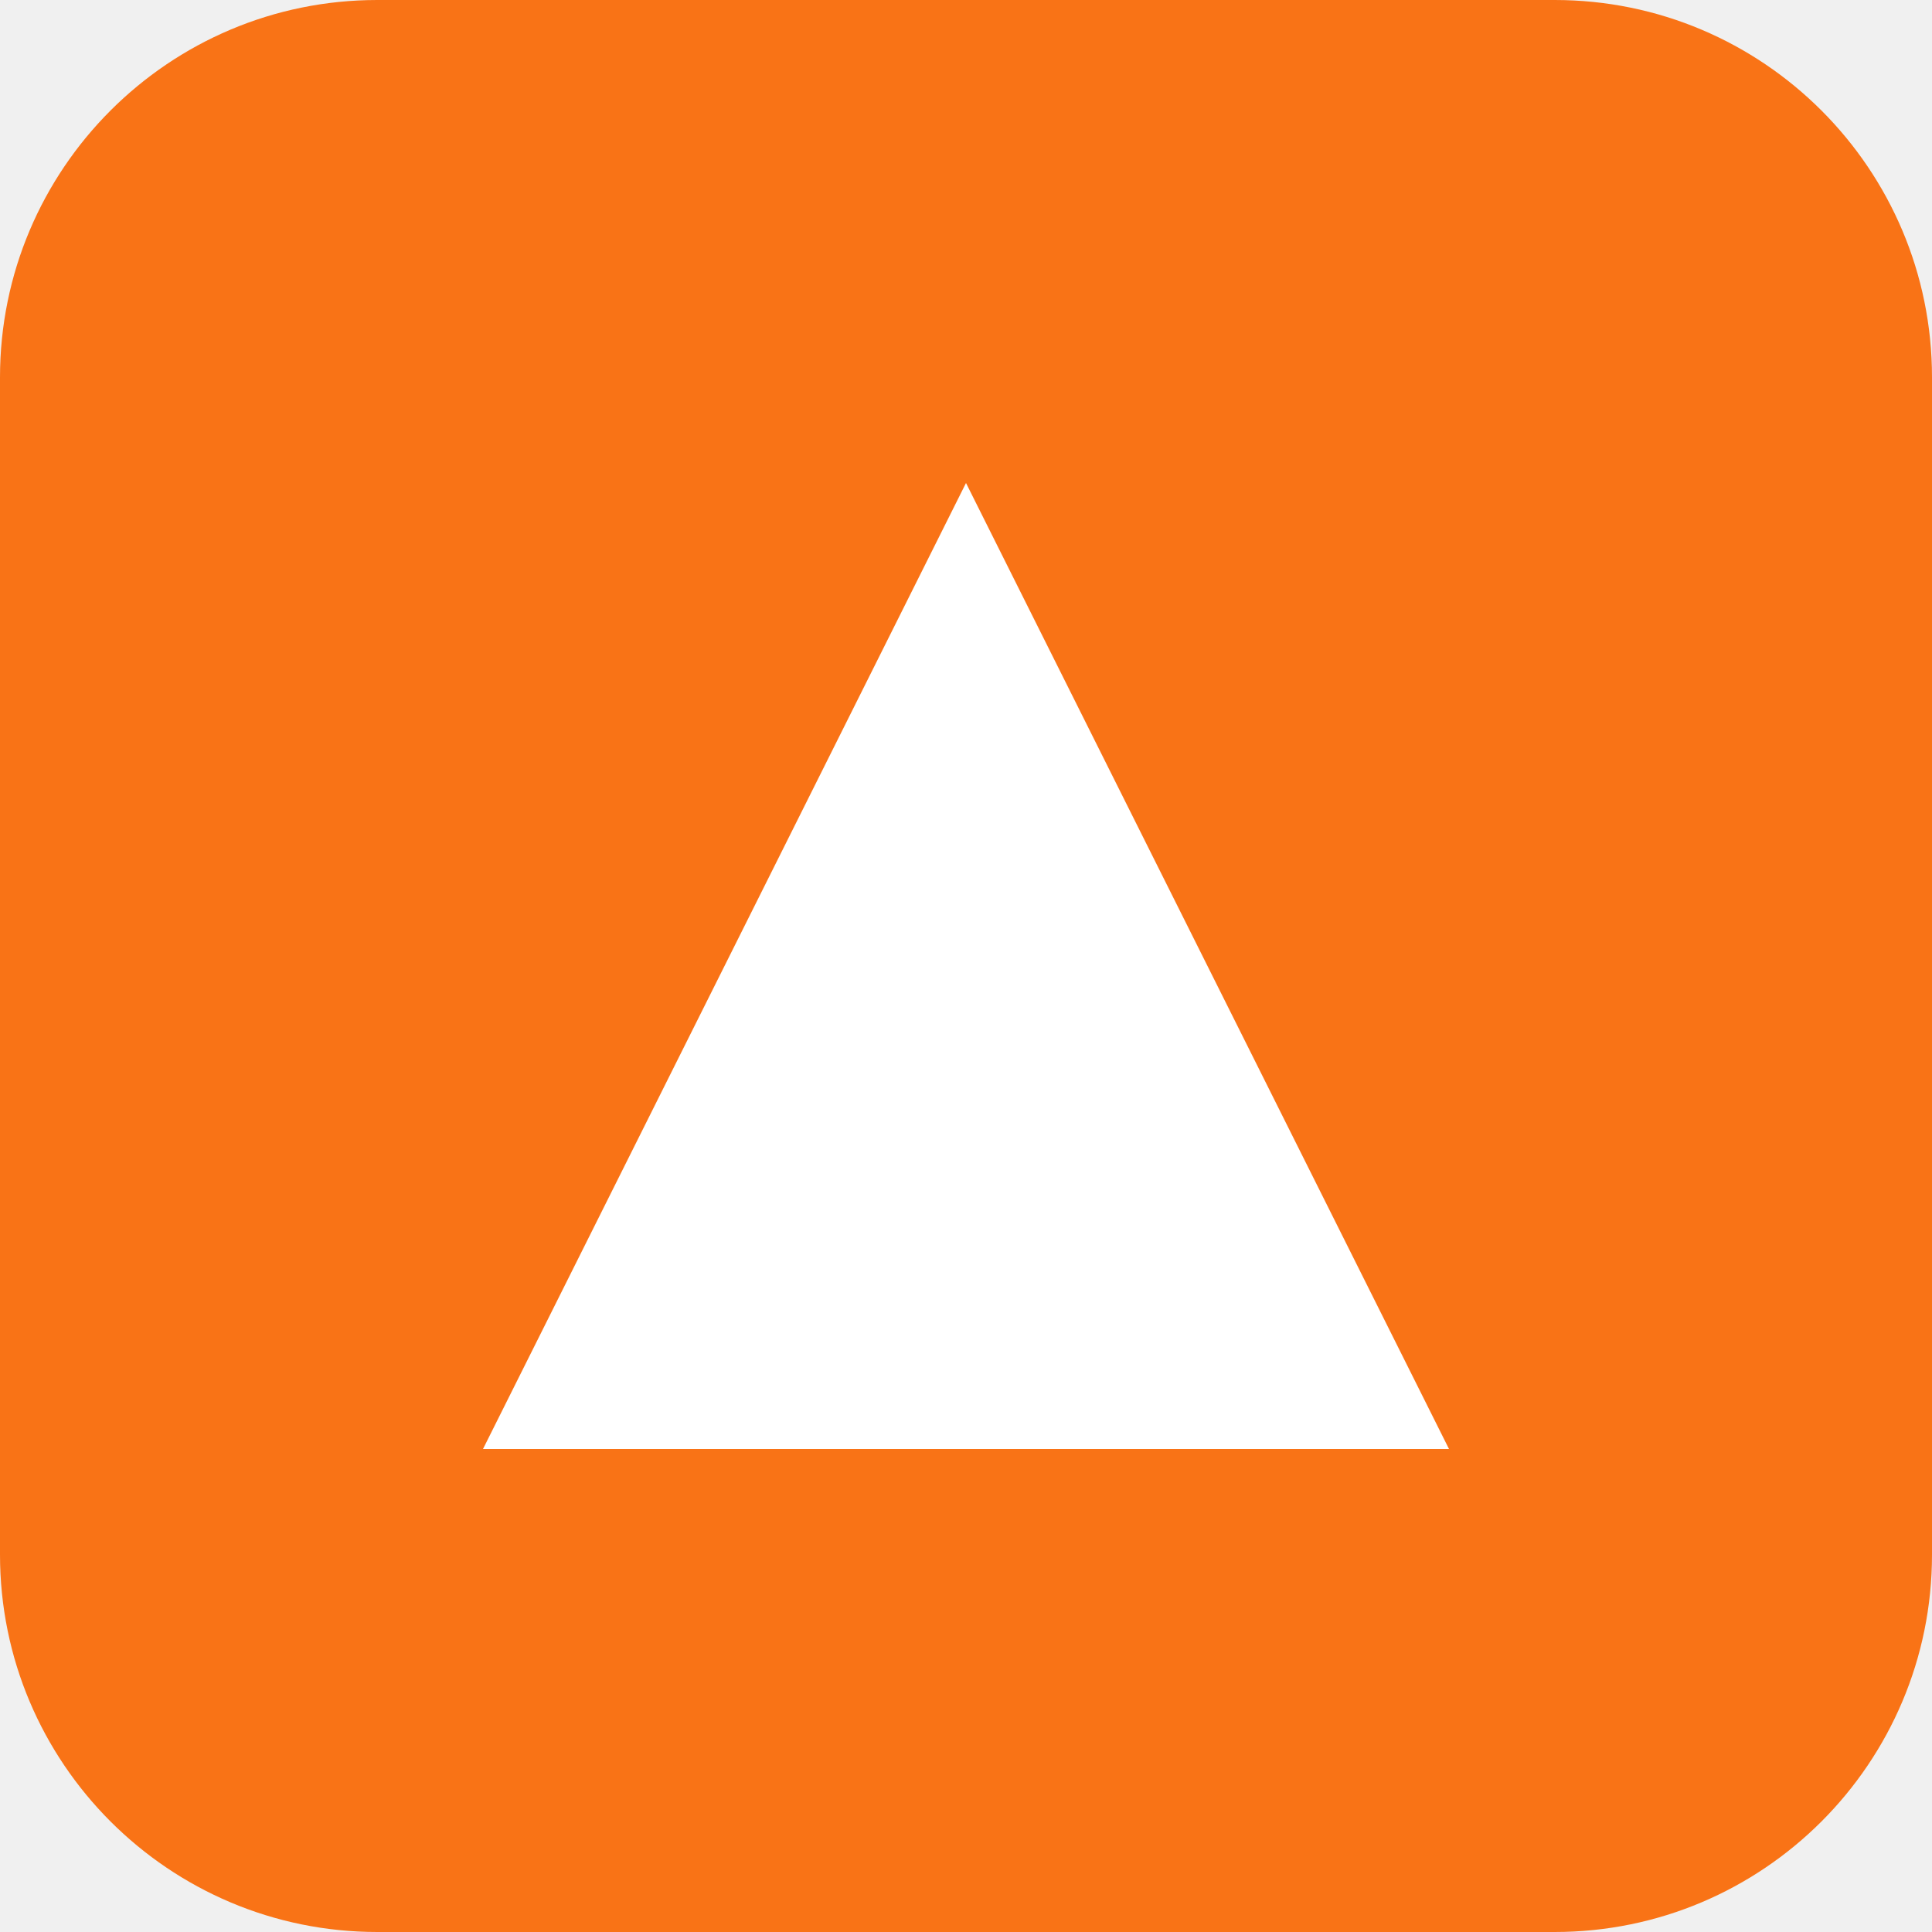
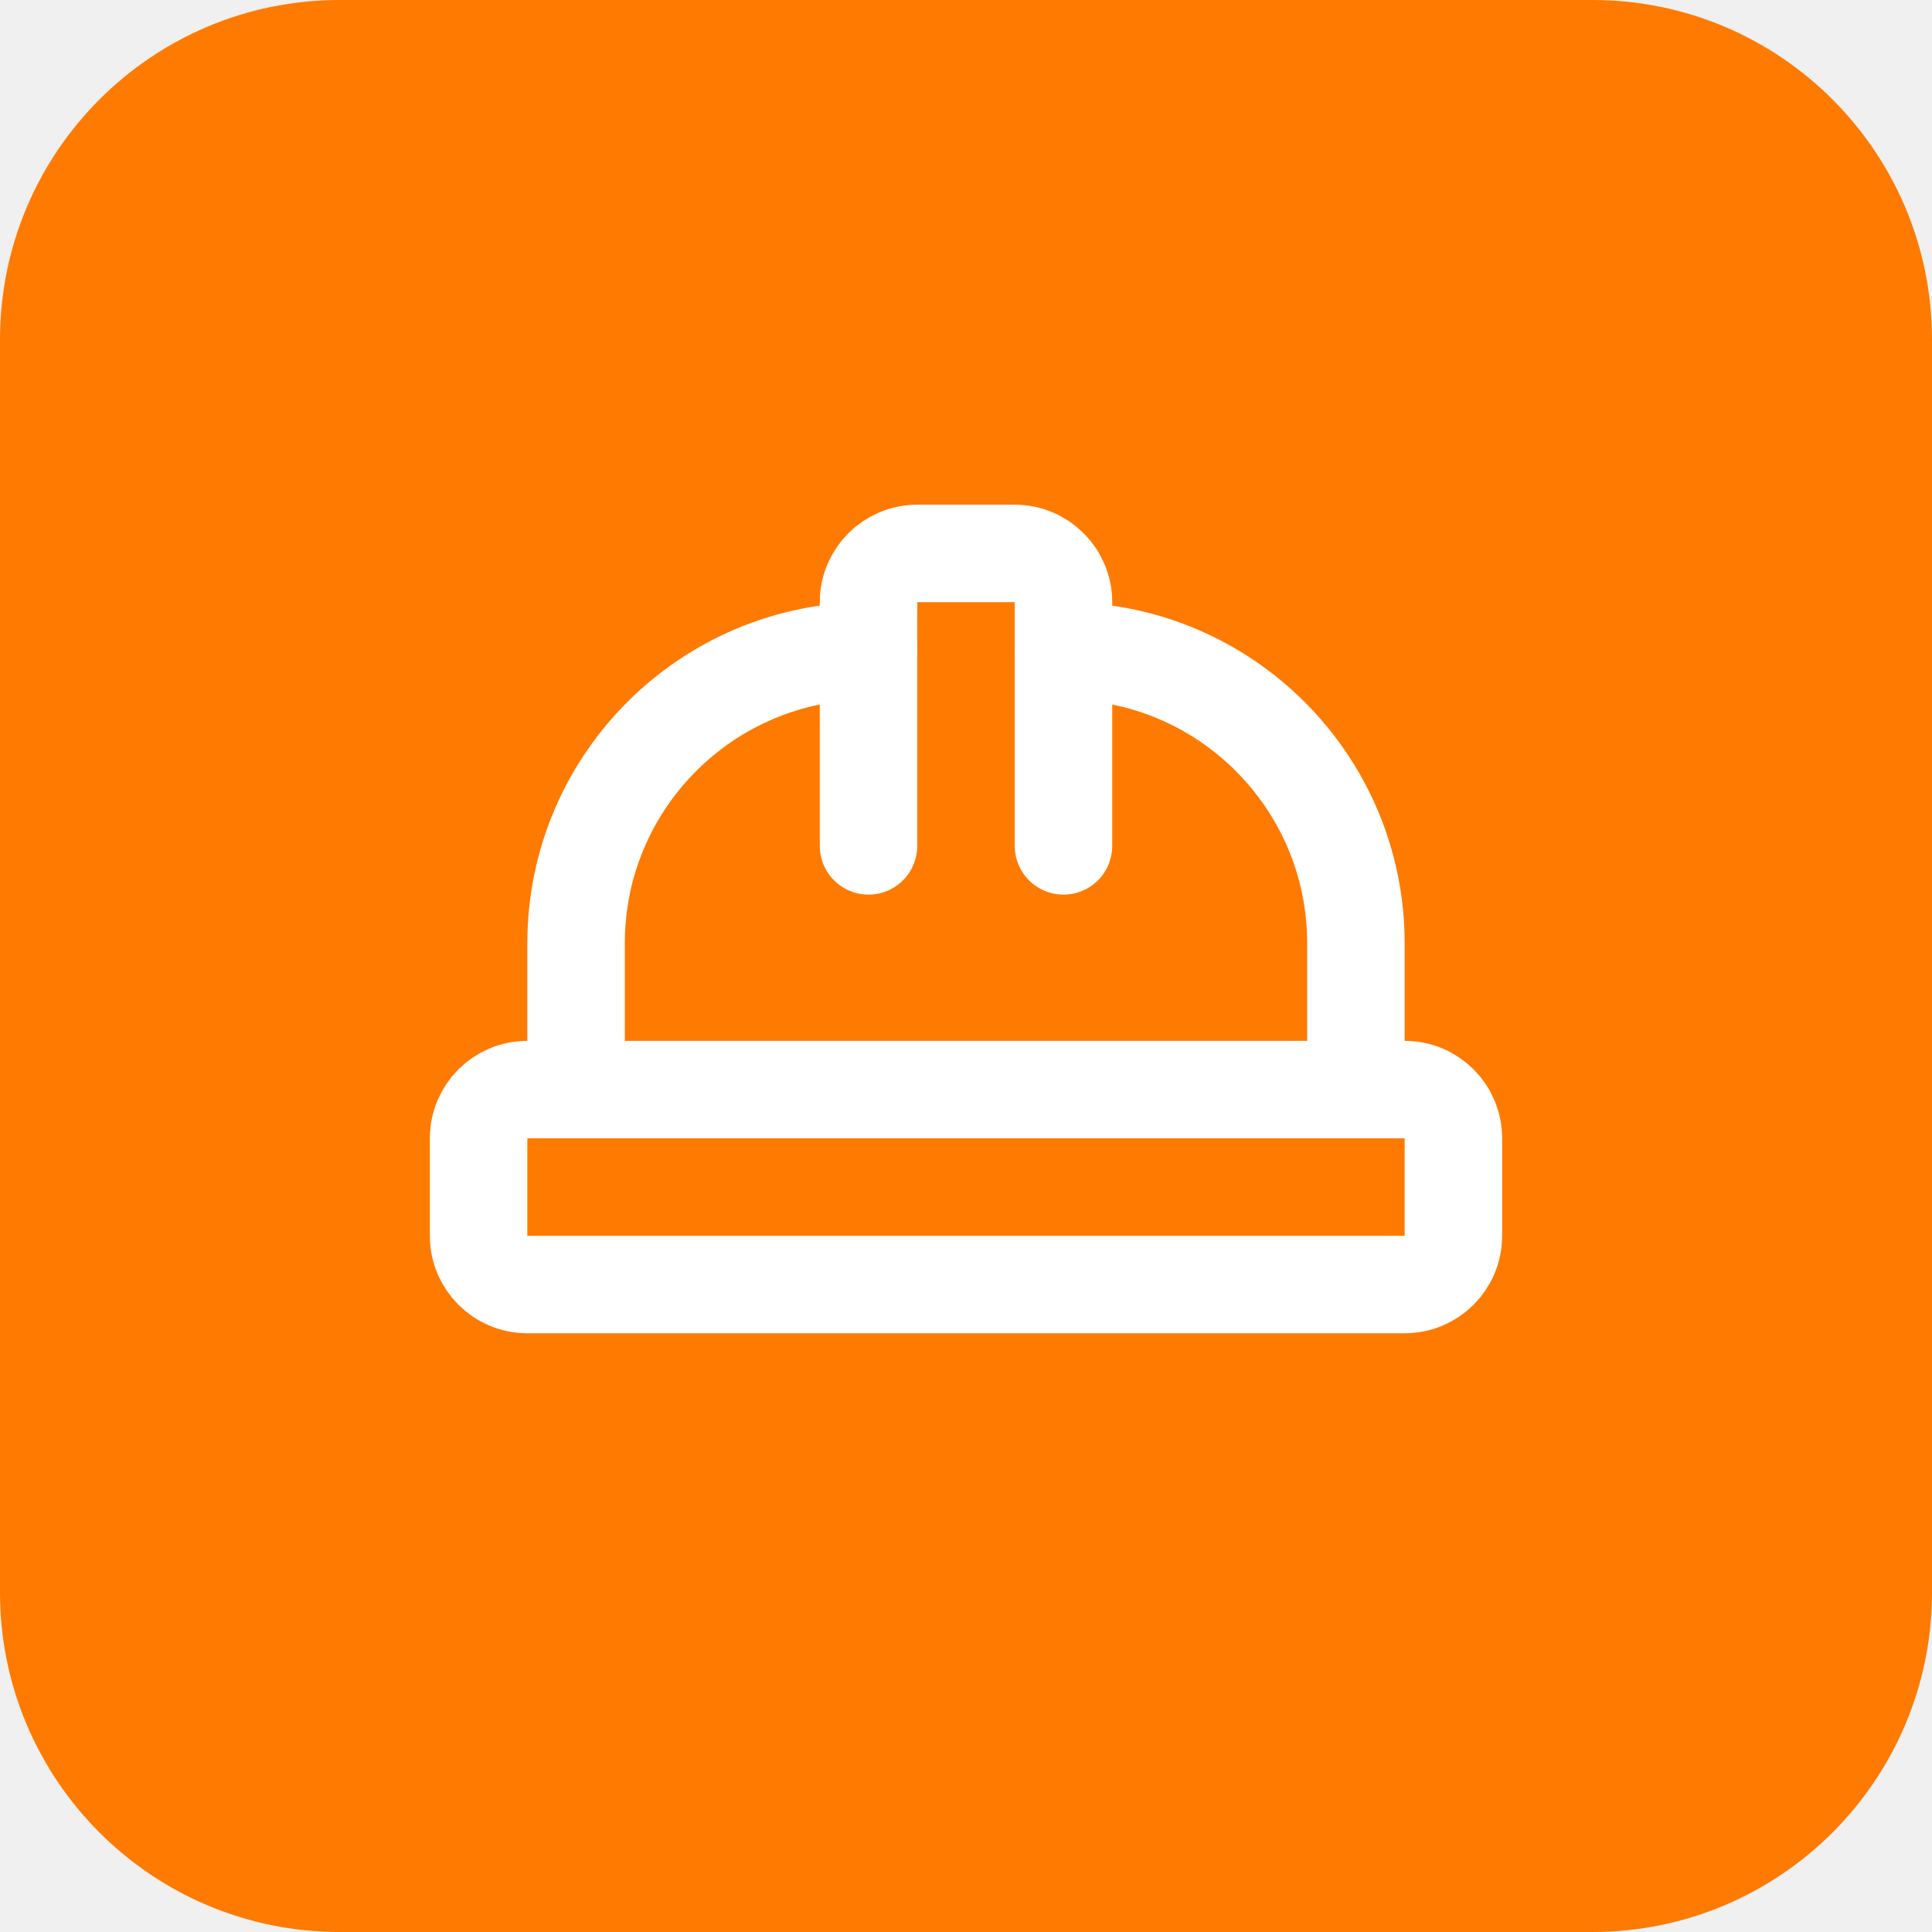
<svg xmlns="http://www.w3.org/2000/svg" viewBox="0 0 512 512">
-   <rect width="512" height="512" rx="100" fill="#f97316" />
-   <path d="M256 128 L384 384 L128 384 Z" fill="white" />
+   <rect width="512" height="512" rx="90" fill="#FF7A00" />
+   <svg x="101" y="95" width="310" height="310" viewBox="0 0 24 24" fill="none" stroke="#fff" stroke-width="2" stroke-linecap="round" stroke-linejoin="round">
+     <path d="M10 10V5a1 1 0 0 1 1-1h2a1 1 0 0 1 1 1v5" />
+     <path d="M14 6a6 6 0 0 1 6 6v3" />
+     <path d="M4 15v-3a6 6 0 0 1 6-6" />
+     <rect x="2" y="15" width="20" height="4" rx="1" />
+   </svg>
</svg>
